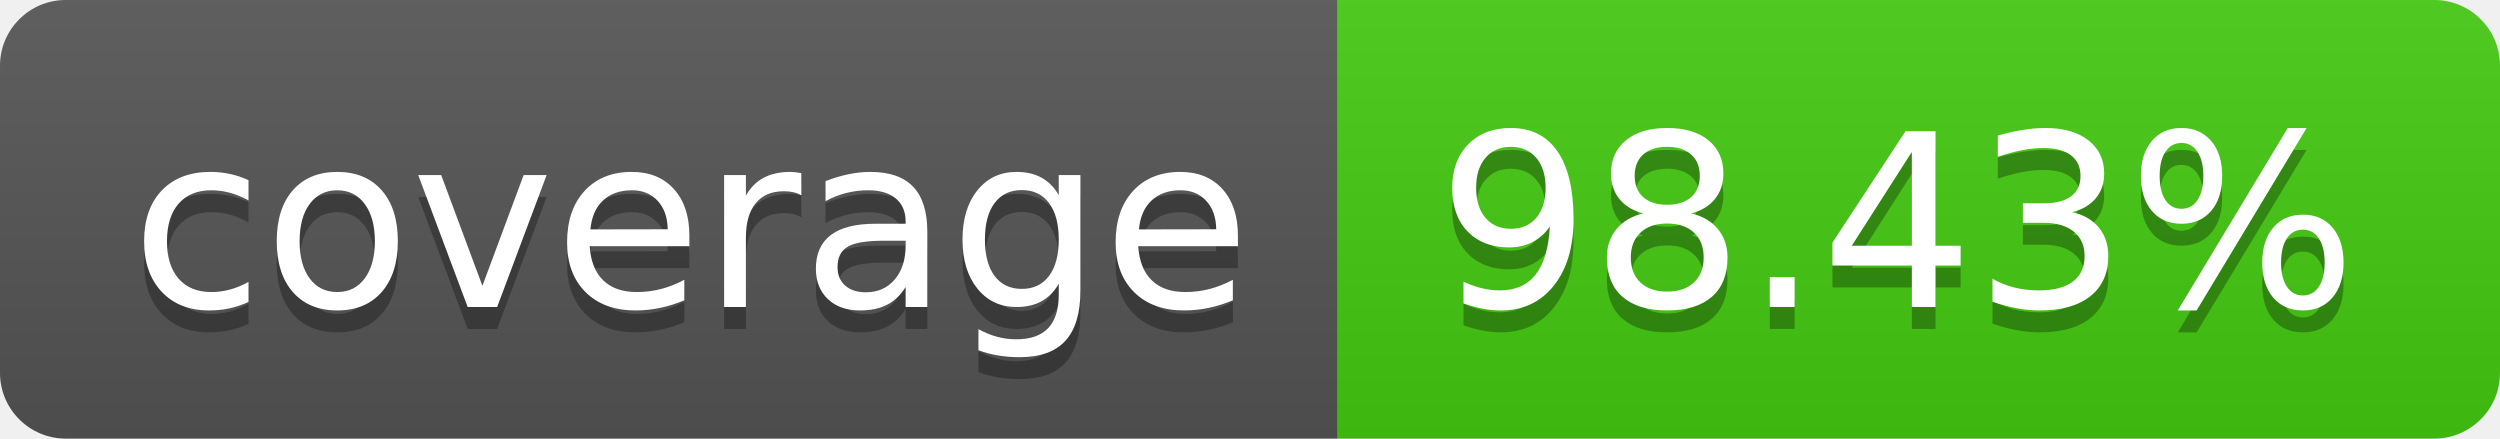
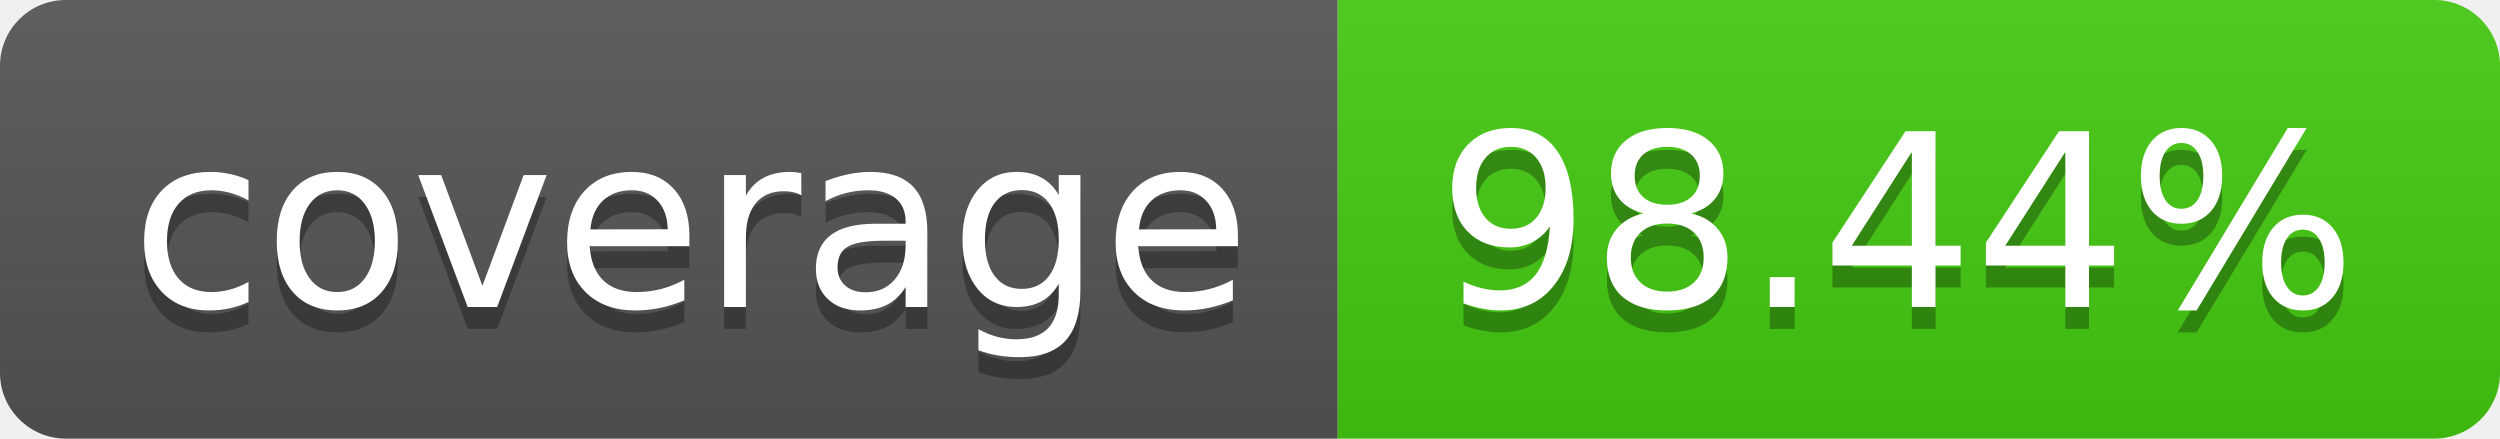
- <svg xmlns="http://www.w3.org/2000/svg" width="114" height="20" role="img" aria-label="coverage: 98.43%">
+ <svg xmlns="http://www.w3.org/2000/svg" width="114" height="20" role="img" aria-label="coverage: 98.44%">
  <linearGradient id="s" x2="0" y2="100%">
    <stop offset="0" stop-color="#bbb" stop-opacity=".1" />
    <stop offset="1" stop-opacity=".1" />
  </linearGradient>
  <clipPath id="r">
    <rect width="114" height="20" rx="3" fill="#fff" />
  </clipPath>
  <g clip-path="url(#r)">
    <rect width="61" height="20" fill="#555" />
    <rect x="61" width="53" height="20" fill="#4c1" />
    <rect width="114" height="20" fill="url(#s)" />
  </g>
  <g fill="#fff" text-anchor="middle" font-family="Verdana,Geneva,DejaVu Sans,sans-serif" text-rendering="geometricPrecision" font-size="110">
    <text aria-hidden="true" x="315" y="150" fill="#010101" fill-opacity=".3" transform="scale(.1)" textLength="510">coverage</text>
    <text x="315" y="140" transform="scale(.1)" fill="#fff" textLength="510">coverage</text>
-     <text aria-hidden="true" x="865" y="150" fill="#010101" fill-opacity=".3" transform="scale(.1)" textLength="430">98.43%</text>
-     <text x="865" y="140" transform="scale(.1)" fill="#fff" textLength="430">98.43%</text>
+     <text aria-hidden="true" x="865" y="150" fill="#010101" fill-opacity=".3" transform="scale(.1)" textLength="430">98.44%</text>
+     <text x="865" y="140" transform="scale(.1)" fill="#fff" textLength="430">98.44%</text>
  </g>
</svg>
